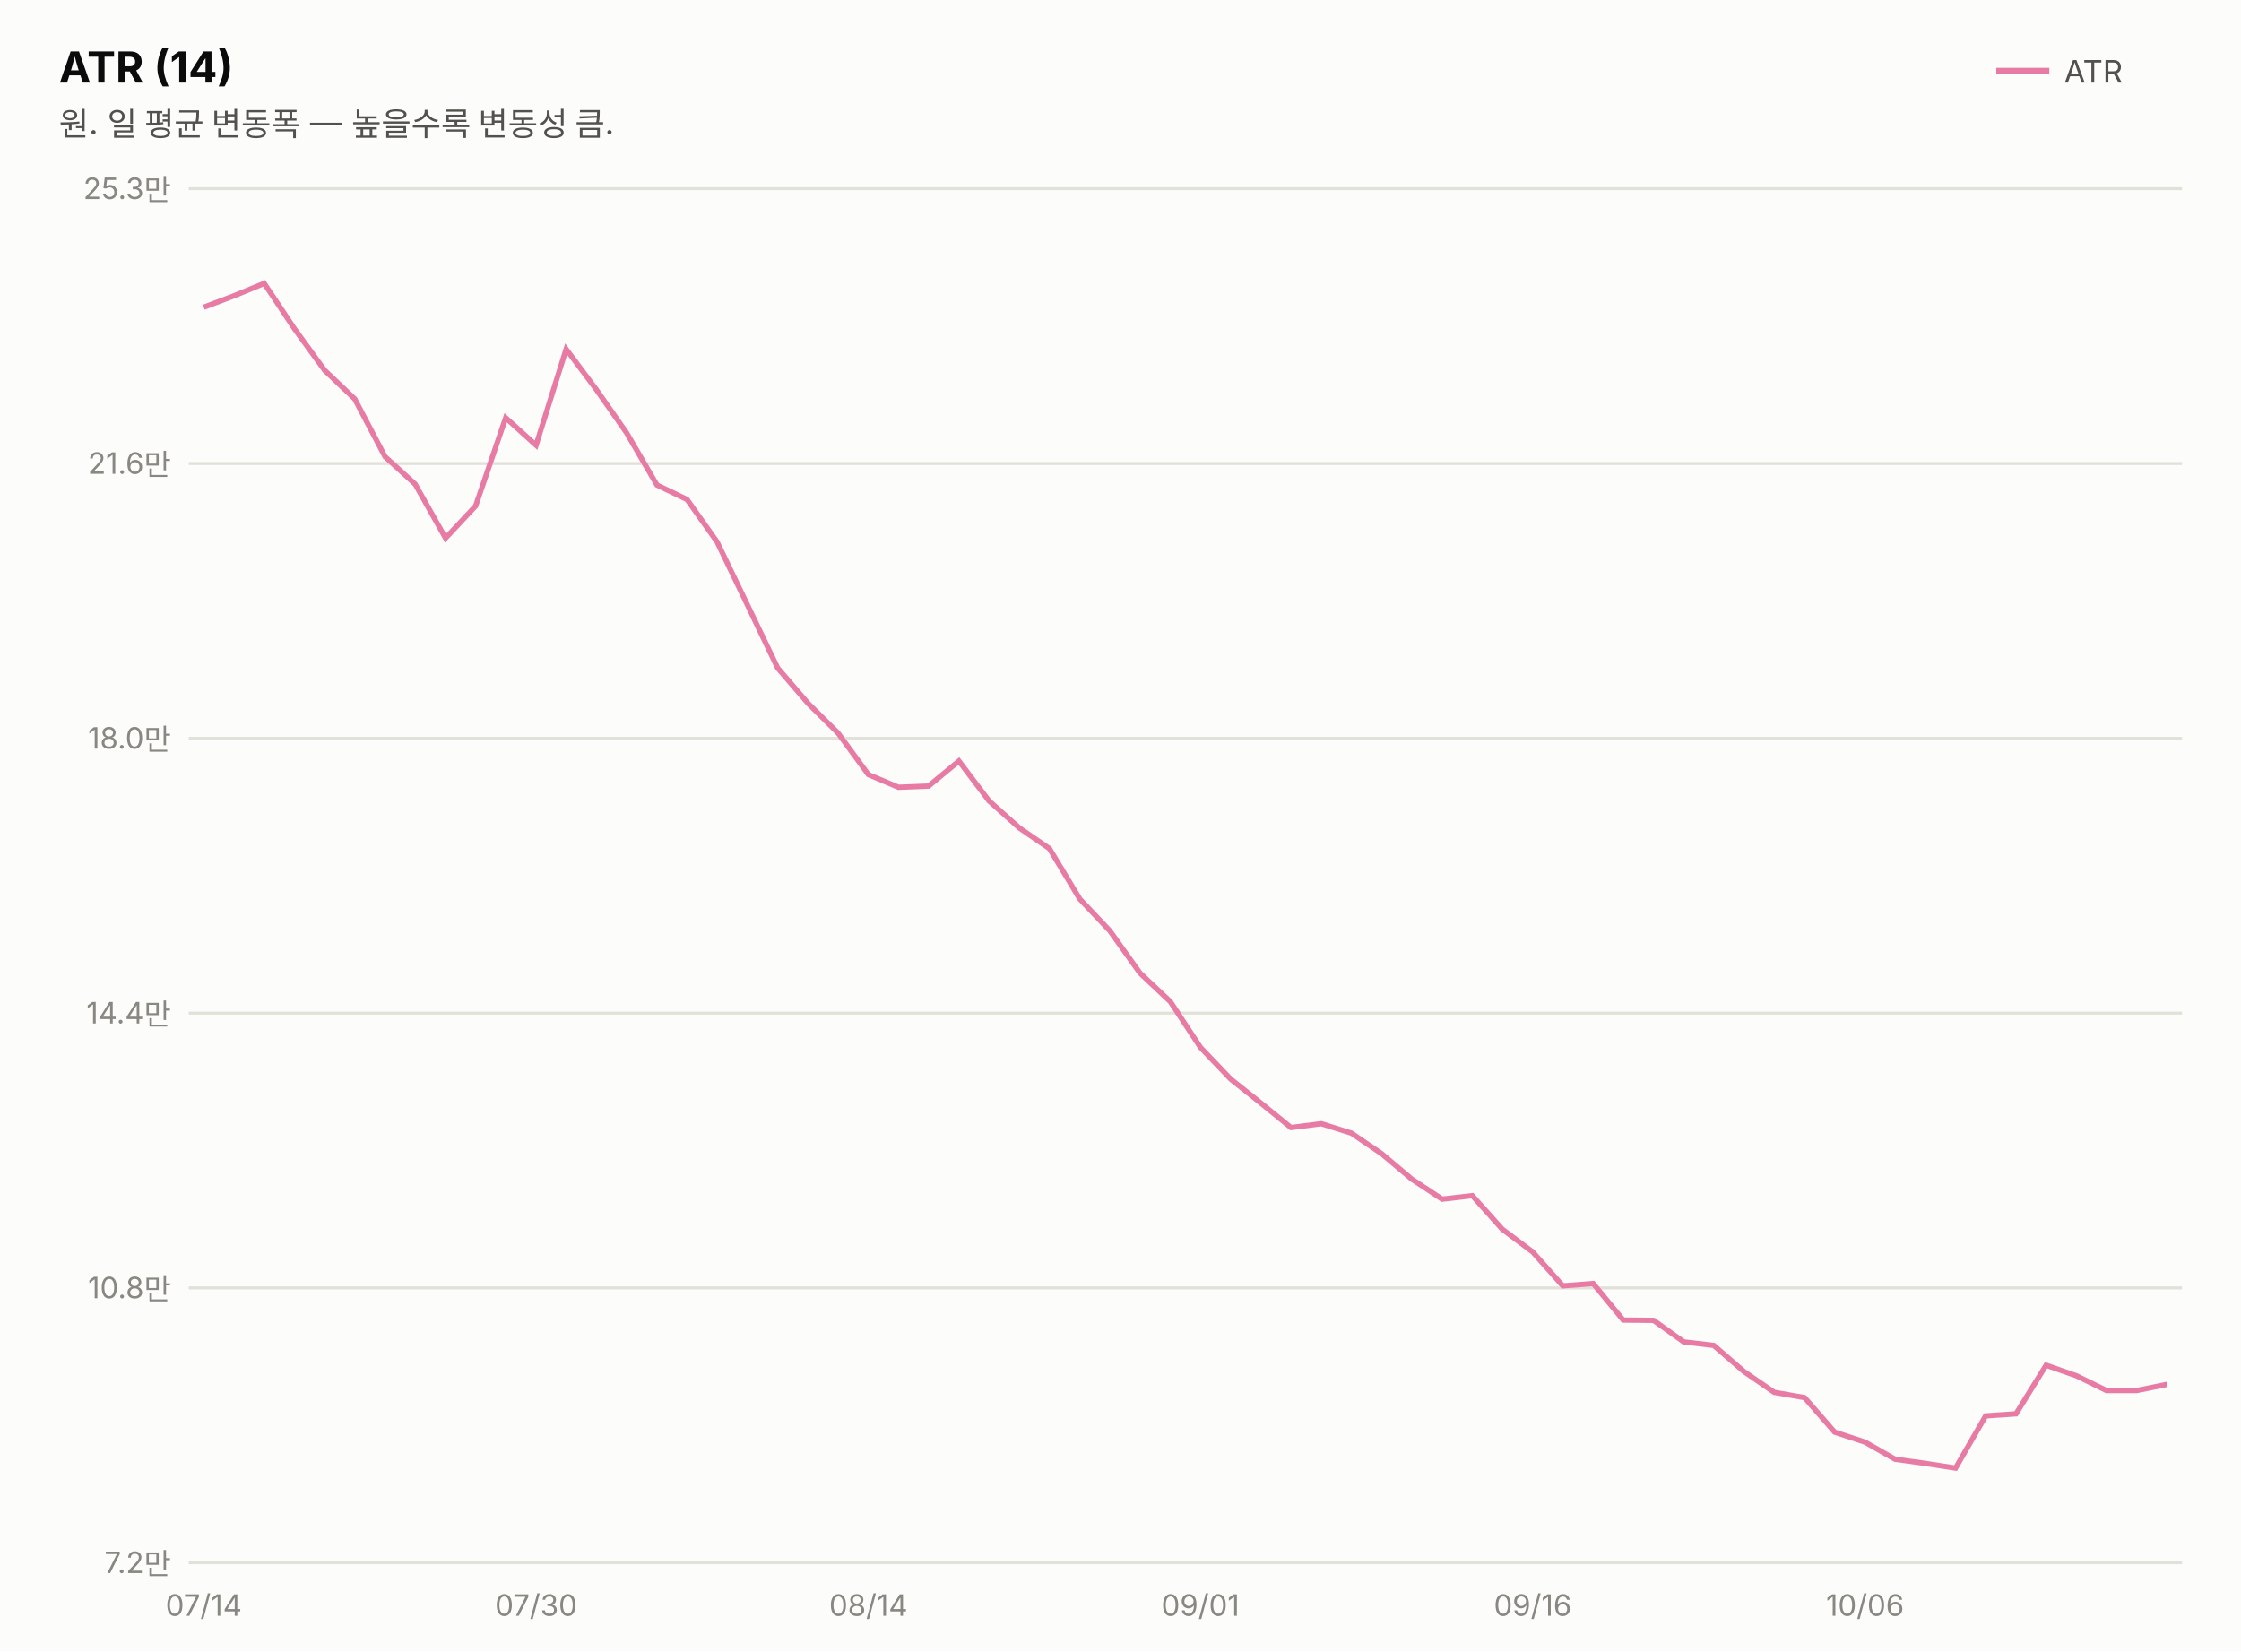
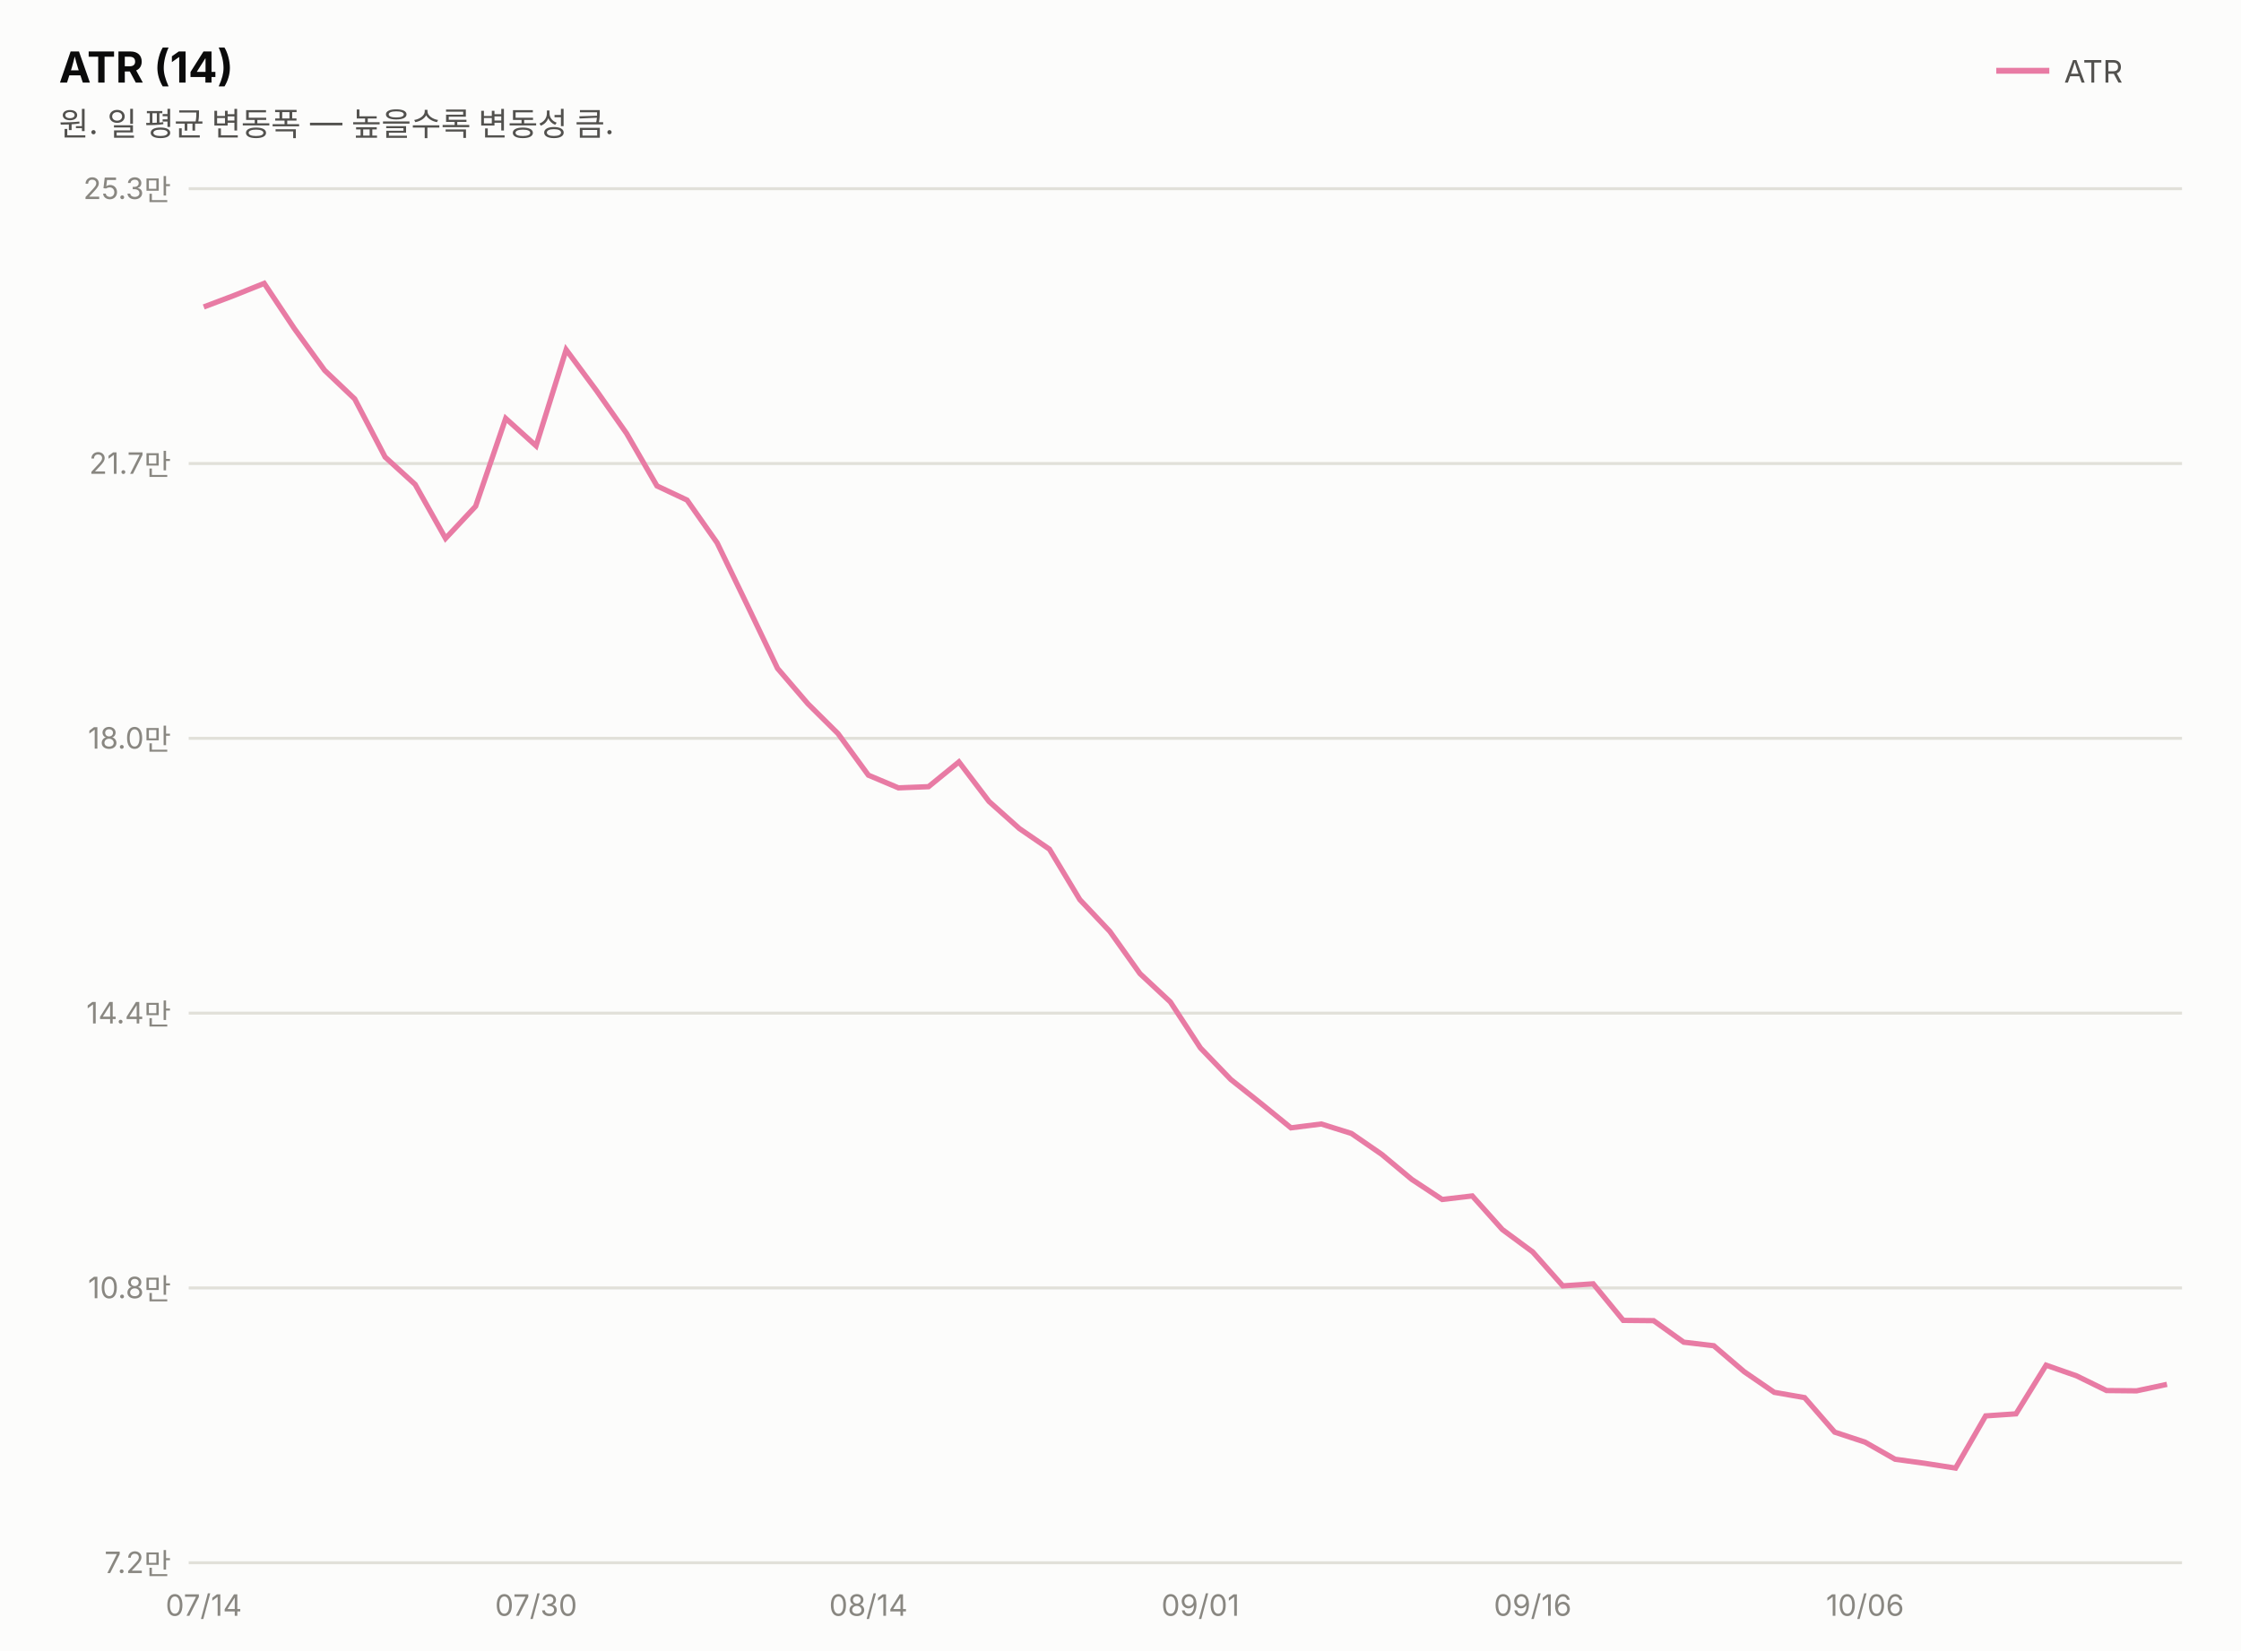
<svg xmlns="http://www.w3.org/2000/svg" width="760" height="560" viewBox="0 0 760 560" font-family="system-ui,-apple-system,&quot;Segoe UI&quot;,&quot;Malgun Gothic&quot;,&quot;Apple SD Gothic Neo&quot;,sans-serif">
  <rect width="760" height="560" fill="#fcfcfb" />
  <text x="20" y="28" font-size="14.5" font-weight="700" fill="#0b0b0b">ATR (14)</text>
  <text x="20" y="46" font-size="11" fill="#52514e">원. 일 평균 변동폭 — 높을수록 변동성 큼.</text>
  <line x1="677" y1="24" x2="695" y2="24" stroke="#e87ba4" stroke-width="2" />
  <text x="700" y="28" font-size="10.5" fill="#52514e">ATR</text>
  <line x1="64" y1="530.0" x2="740" y2="530.0" stroke="#e1e0d9" stroke-width="1" />
  <text x="58" y="533.5" font-size="10" fill="#898781" text-anchor="end" style="font-variant-numeric:tabular-nums">7.2만</text>
  <line x1="64" y1="436.8" x2="740" y2="436.8" stroke="#e1e0d9" stroke-width="1" />
  <text x="58" y="440.3" font-size="10" fill="#898781" text-anchor="end" style="font-variant-numeric:tabular-nums">10.8만</text>
  <line x1="64" y1="343.6" x2="740" y2="343.6" stroke="#e1e0d9" stroke-width="1" />
  <text x="58" y="347.1" font-size="10" fill="#898781" text-anchor="end" style="font-variant-numeric:tabular-nums">14.4만</text>
  <line x1="64" y1="250.4" x2="740" y2="250.4" stroke="#e1e0d9" stroke-width="1" />
  <text x="58" y="253.9" font-size="10" fill="#898781" text-anchor="end" style="font-variant-numeric:tabular-nums">18.0만</text>
  <line x1="64" y1="157.2" x2="740" y2="157.2" stroke="#e1e0d9" stroke-width="1" />
-   <text x="58" y="160.7" font-size="10" fill="#898781" text-anchor="end" style="font-variant-numeric:tabular-nums">21.6만</text>
+   <text x="58" y="160.7" font-size="10" fill="#898781" text-anchor="end" style="font-variant-numeric:tabular-nums">21.7만</text>
  <line x1="64" y1="64.0" x2="740" y2="64.0" stroke="#e1e0d9" stroke-width="1" />
  <text x="58" y="67.5" font-size="10" fill="#898781" text-anchor="end" style="font-variant-numeric:tabular-nums">25.3만</text>
-   <path d="M69.1,104.2 L79.4,100.3 L89.6,96.1 L99.8,111.4 L110.1,125.6 L120.3,135.3 L130.6,154.9 L140.8,164.2 L151.1,182.5 L161.3,171.6 L171.5,141.7 L181.8,151.0 L192.0,118.4 L202.3,132.2 L212.5,146.8 L222.8,164.5 L233.0,169.4 L243.2,183.8 L253.5,205.2 L263.7,226.5 L274.0,238.5 L284.2,248.6 L294.5,262.7 L304.7,267.0 L314.9,266.6 L325.2,258.1 L335.4,271.6 L345.7,280.8 L355.9,287.8 L366.2,304.9 L376.4,315.7 L386.6,330.0 L396.9,339.7 L407.1,355.2 L417.4,366.0 L427.6,374.1 L437.8,382.4 L448.1,381.1 L458.3,384.3 L468.6,391.3 L478.8,399.9 L489.1,406.7 L499.3,405.5 L509.5,416.9 L519.8,424.6 L530.0,436.1 L540.3,435.3 L550.5,447.7 L560.8,447.8 L571.0,455.1 L581.2,456.3 L591.5,465.2 L601.7,472.2 L612.0,474.0 L622.2,485.7 L632.5,489.1 L642.7,494.9 L652.9,496.3 L663.2,497.9 L673.4,480.2 L683.7,479.5 L693.9,463.0 L704.2,466.6 L714.4,471.6 L724.6,471.6 L734.9,469.5" fill="none" stroke="#e87ba4" stroke-width="1.8" />
+   <path d="M69.1,104.1 L79.4,100.2 L89.6,96.1 L99.8,111.4 L110.1,125.6 L120.3,135.3 L130.6,155.0 L140.8,164.3 L151.1,182.6 L161.3,171.7 L171.5,141.9 L181.8,151.2 L192.0,118.6 L202.3,132.5 L212.5,147.0 L222.8,164.8 L233.0,169.6 L243.2,184.1 L253.5,205.4 L263.7,226.7 L274.0,238.7 L284.2,248.8 L294.5,262.9 L304.7,267.2 L314.9,266.8 L325.2,258.4 L335.4,271.8 L345.7,281.0 L355.9,288.0 L366.2,305.1 L376.4,315.9 L386.6,330.2 L396.9,339.8 L407.1,355.4 L417.4,366.1 L427.6,374.2 L437.8,382.5 L448.1,381.2 L458.3,384.4 L468.6,391.5 L478.8,400.0 L489.1,406.8 L499.3,405.6 L509.5,417.0 L519.8,424.6 L530.0,436.1 L540.3,435.4 L550.5,447.8 L560.8,447.9 L571.0,455.2 L581.2,456.4 L591.5,465.2 L601.7,472.2 L612.0,474.0 L622.2,485.7 L632.5,489.1 L642.7,494.9 L652.9,496.3 L663.2,497.9 L673.4,480.2 L683.7,479.5 L693.9,463.0 L704.2,466.6 L714.4,471.6 L724.6,471.7 L734.9,469.5" fill="none" stroke="#e87ba4" stroke-width="1.8" />
  <text x="69.1" y="548" font-size="10" fill="#898781" text-anchor="middle">07/14</text>
  <text x="181.8" y="548" font-size="10" fill="#898781" text-anchor="middle">07/30</text>
  <text x="294.5" y="548" font-size="10" fill="#898781" text-anchor="middle">08/14</text>
  <text x="407.1" y="548" font-size="10" fill="#898781" text-anchor="middle">09/01</text>
  <text x="519.8" y="548" font-size="10" fill="#898781" text-anchor="middle">09/16</text>
  <text x="632.5" y="548" font-size="10" fill="#898781" text-anchor="middle">10/06</text>
</svg>
